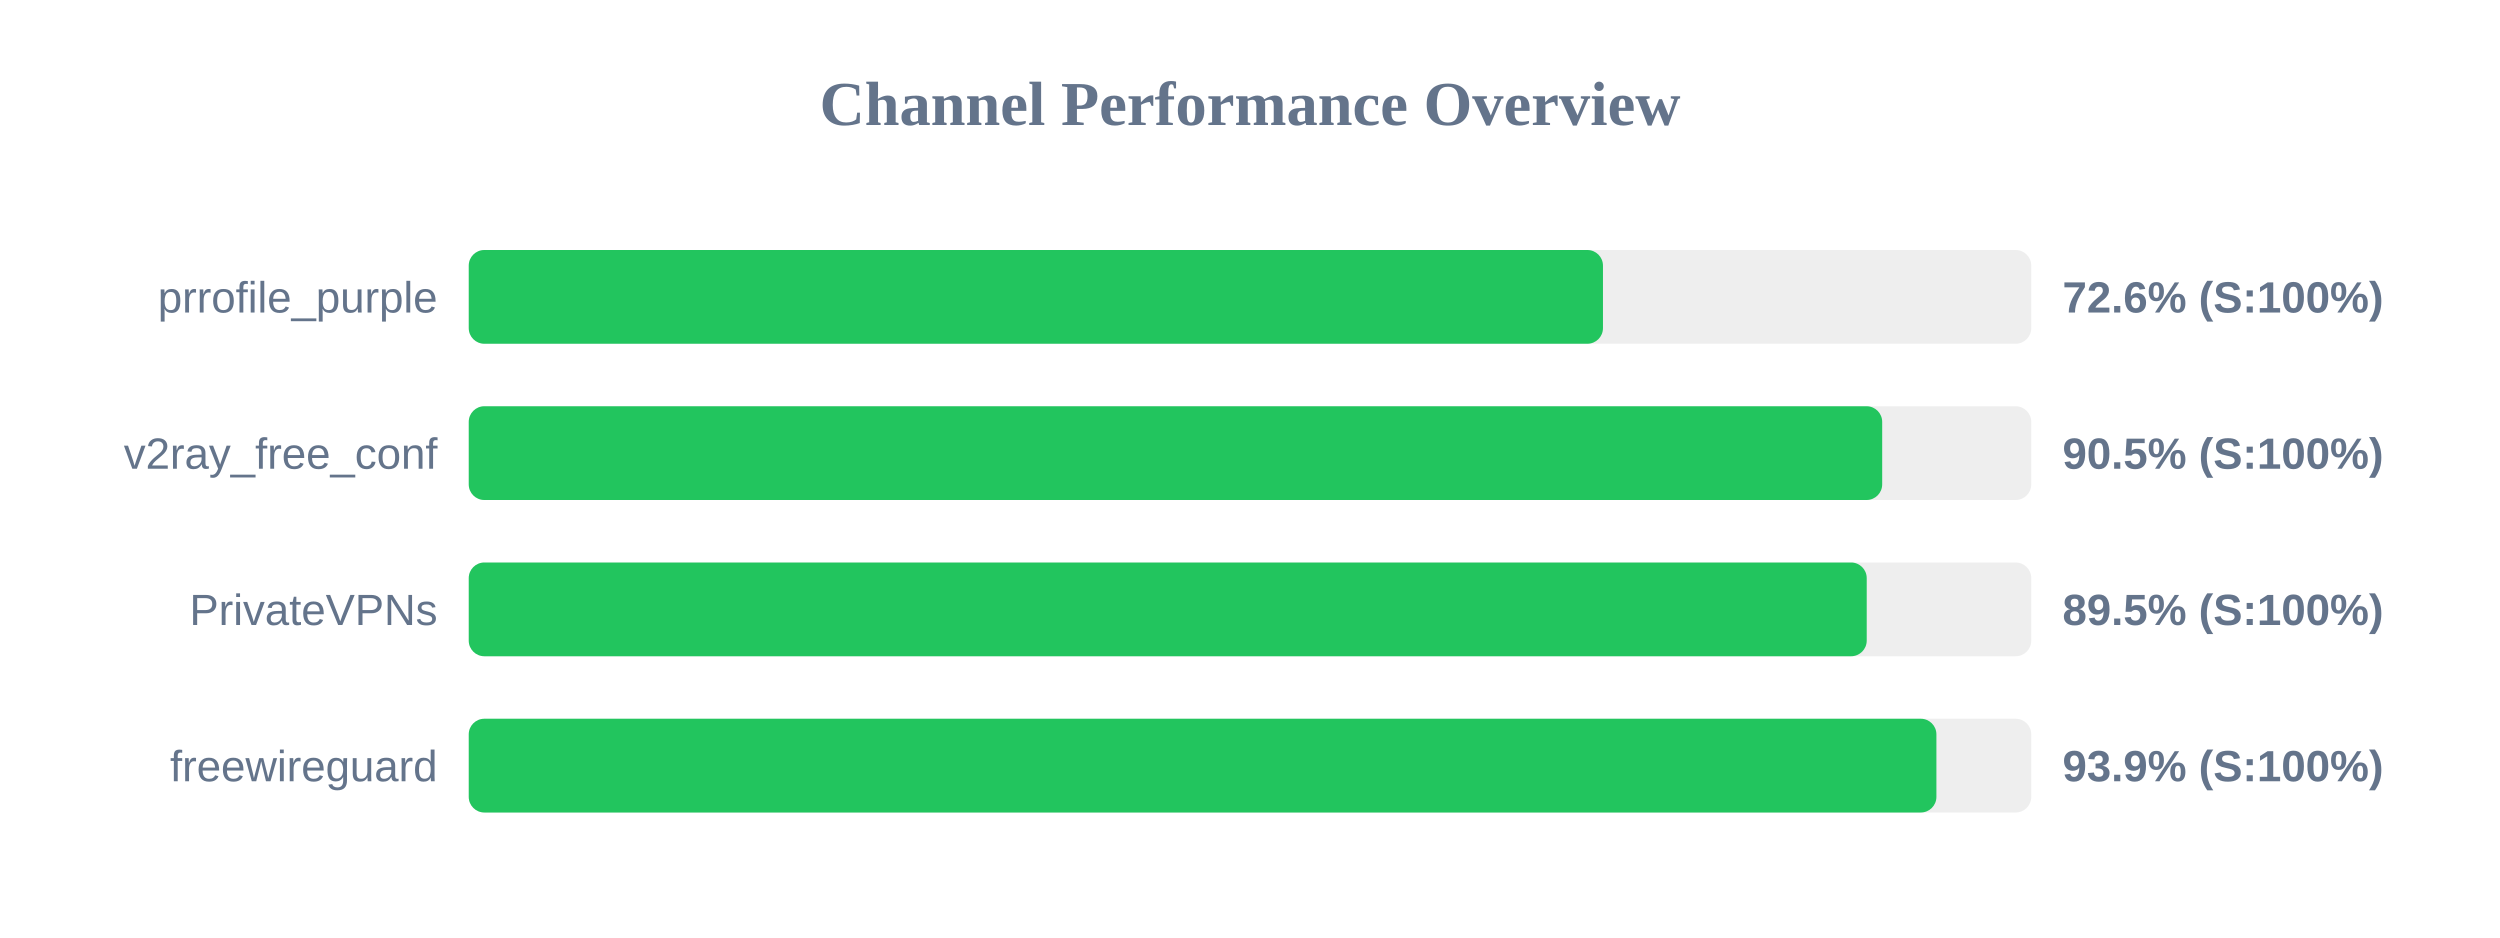
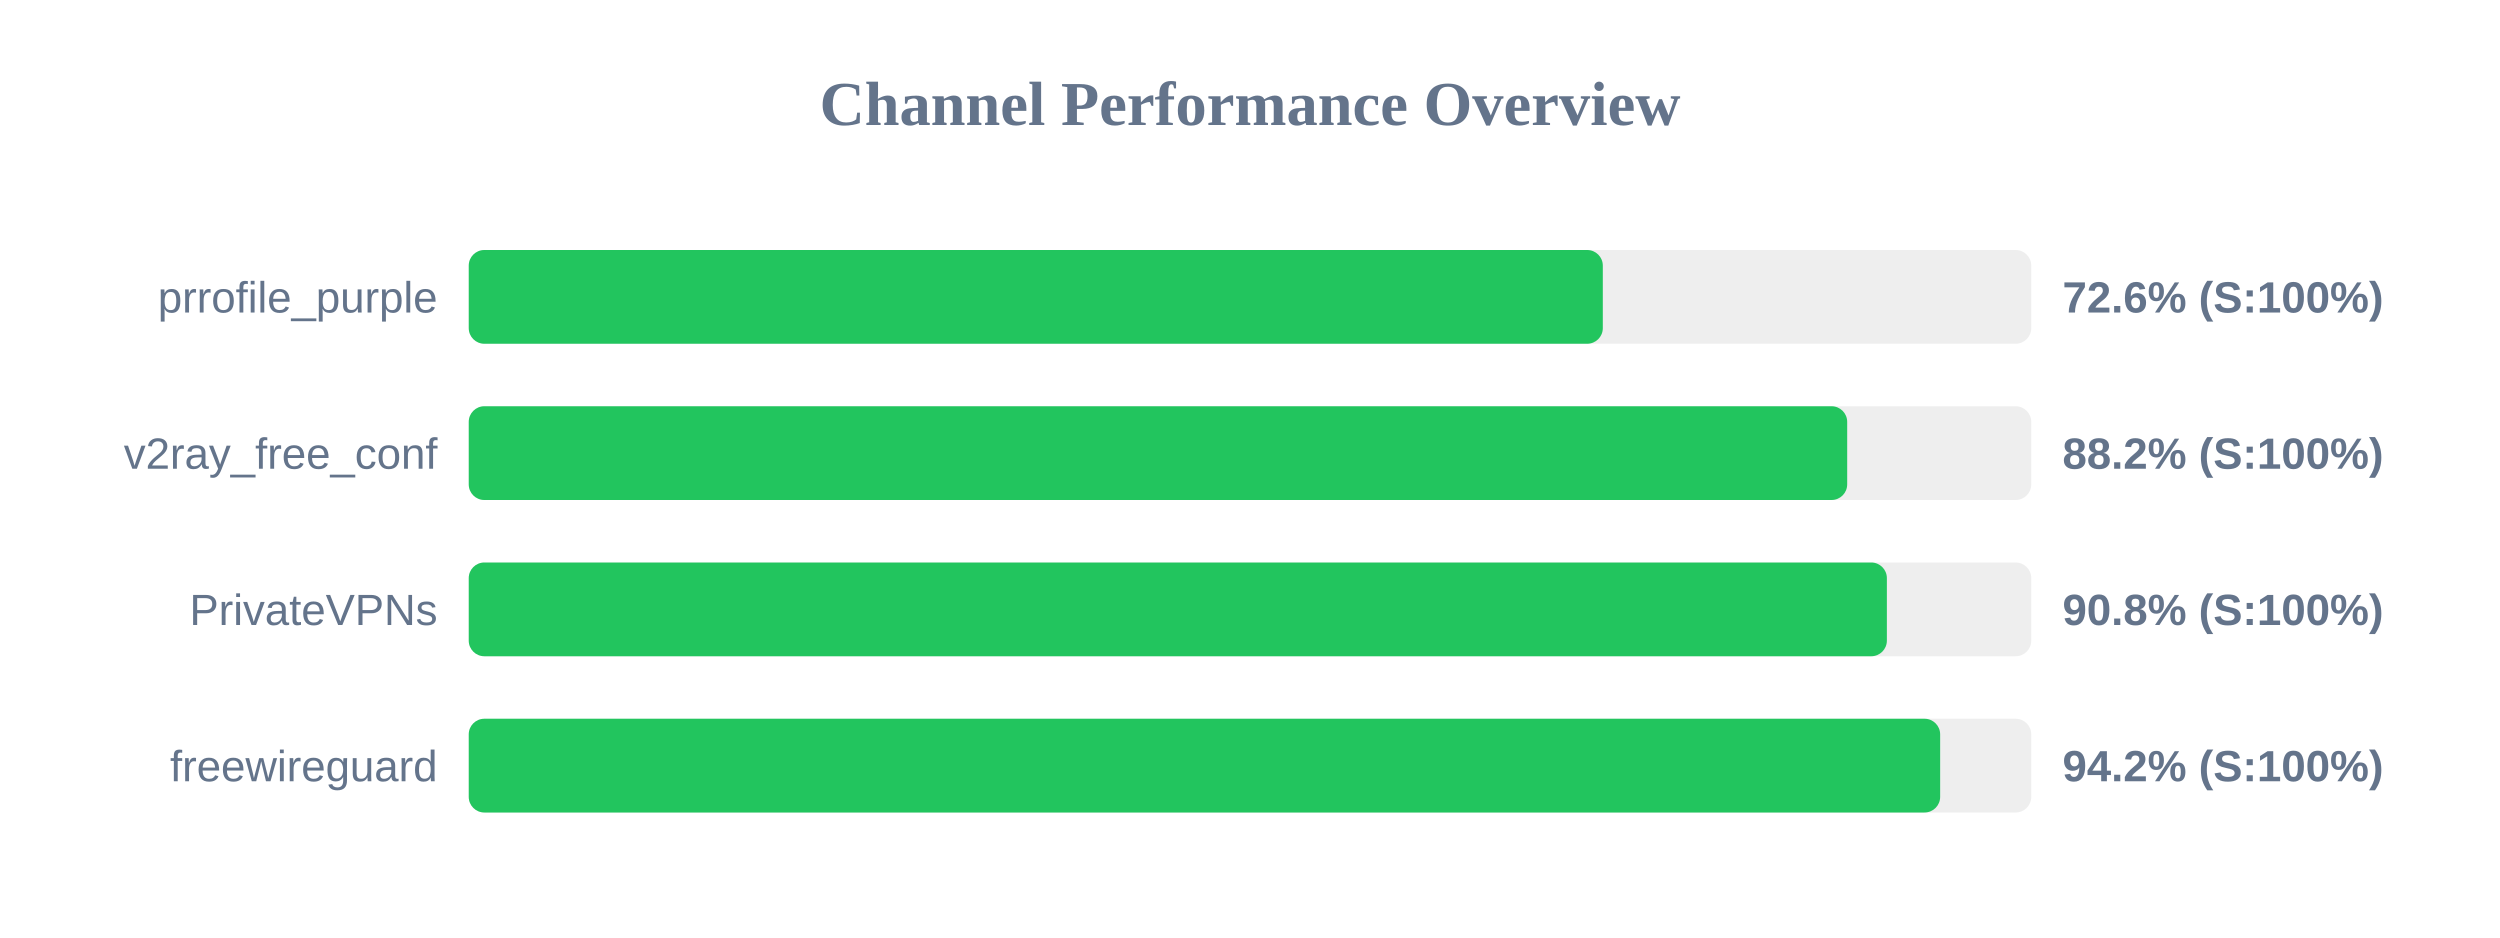
<svg xmlns="http://www.w3.org/2000/svg" width="800" height="300" version="1.1">
  <style>
        .row { font: 14px Arial; fill: #64748b; }
        .score { font: bold 14px Arial; fill: #64748b; }
    </style>
  <text x="400" y="40" text-anchor="middle" font-size="20px" font-weight="bold" fill="#64748b">Channel Performance Overview</text>
  <rect x="150" y="80" width="500" height="30" fill="#eee" rx="5" />
-   <rect x="150" y="80" width="362.95" height="30" fill="#22c55e" rx="5" />
+   <rect x="150" y="80" width="362.9" height="30" fill="#22c55e" rx="5" />
  <text x="140" y="100" text-anchor="end" class="row">prrofile_purple</text>
  <text x="660" y="100" text-anchor="start" class="score">72.6% (S:100%)</text>
  <rect x="150" y="130" width="500" height="30" fill="#eee" rx="5" />
-   <rect x="150" y="130" width="452.3" height="30" fill="#22c55e" rx="5" />
+   <rect x="150" y="130" width="441.1" height="30" fill="#22c55e" rx="5" />
  <text x="140" y="150" text-anchor="end" class="row">v2ray_free_conf</text>
-   <text x="660" y="150" text-anchor="start" class="score">90.5% (S:100%)</text>
+   <text x="660" y="150" text-anchor="start" class="score">88.2% (S:100%)</text>
  <rect x="150" y="180" width="500" height="30" fill="#eee" rx="5" />
-   <rect x="150" y="180" width="447.35" height="30" fill="#22c55e" rx="5" />
+   <rect x="150" y="180" width="453.8" height="30" fill="#22c55e" rx="5" />
  <text x="140" y="200" text-anchor="end" class="row">PrivateVPNs</text>
-   <text x="660" y="200" text-anchor="start" class="score">89.5% (S:100%)</text>
+   <text x="660" y="200" text-anchor="start" class="score">90.8% (S:100%)</text>
  <rect x="150" y="230" width="500" height="30" fill="#eee" rx="5" />
-   <rect x="150" y="230" width="469.65" height="30" fill="#22c55e" rx="5" />
+   <rect x="150" y="230" width="470.85" height="30" fill="#22c55e" rx="5" />
  <text x="140" y="250" text-anchor="end" class="row">freewireguard</text>
-   <text x="660" y="250" text-anchor="start" class="score">93.9% (S:100%)</text>
+   <text x="660" y="250" text-anchor="start" class="score">94.2% (S:100%)</text>
</svg>
